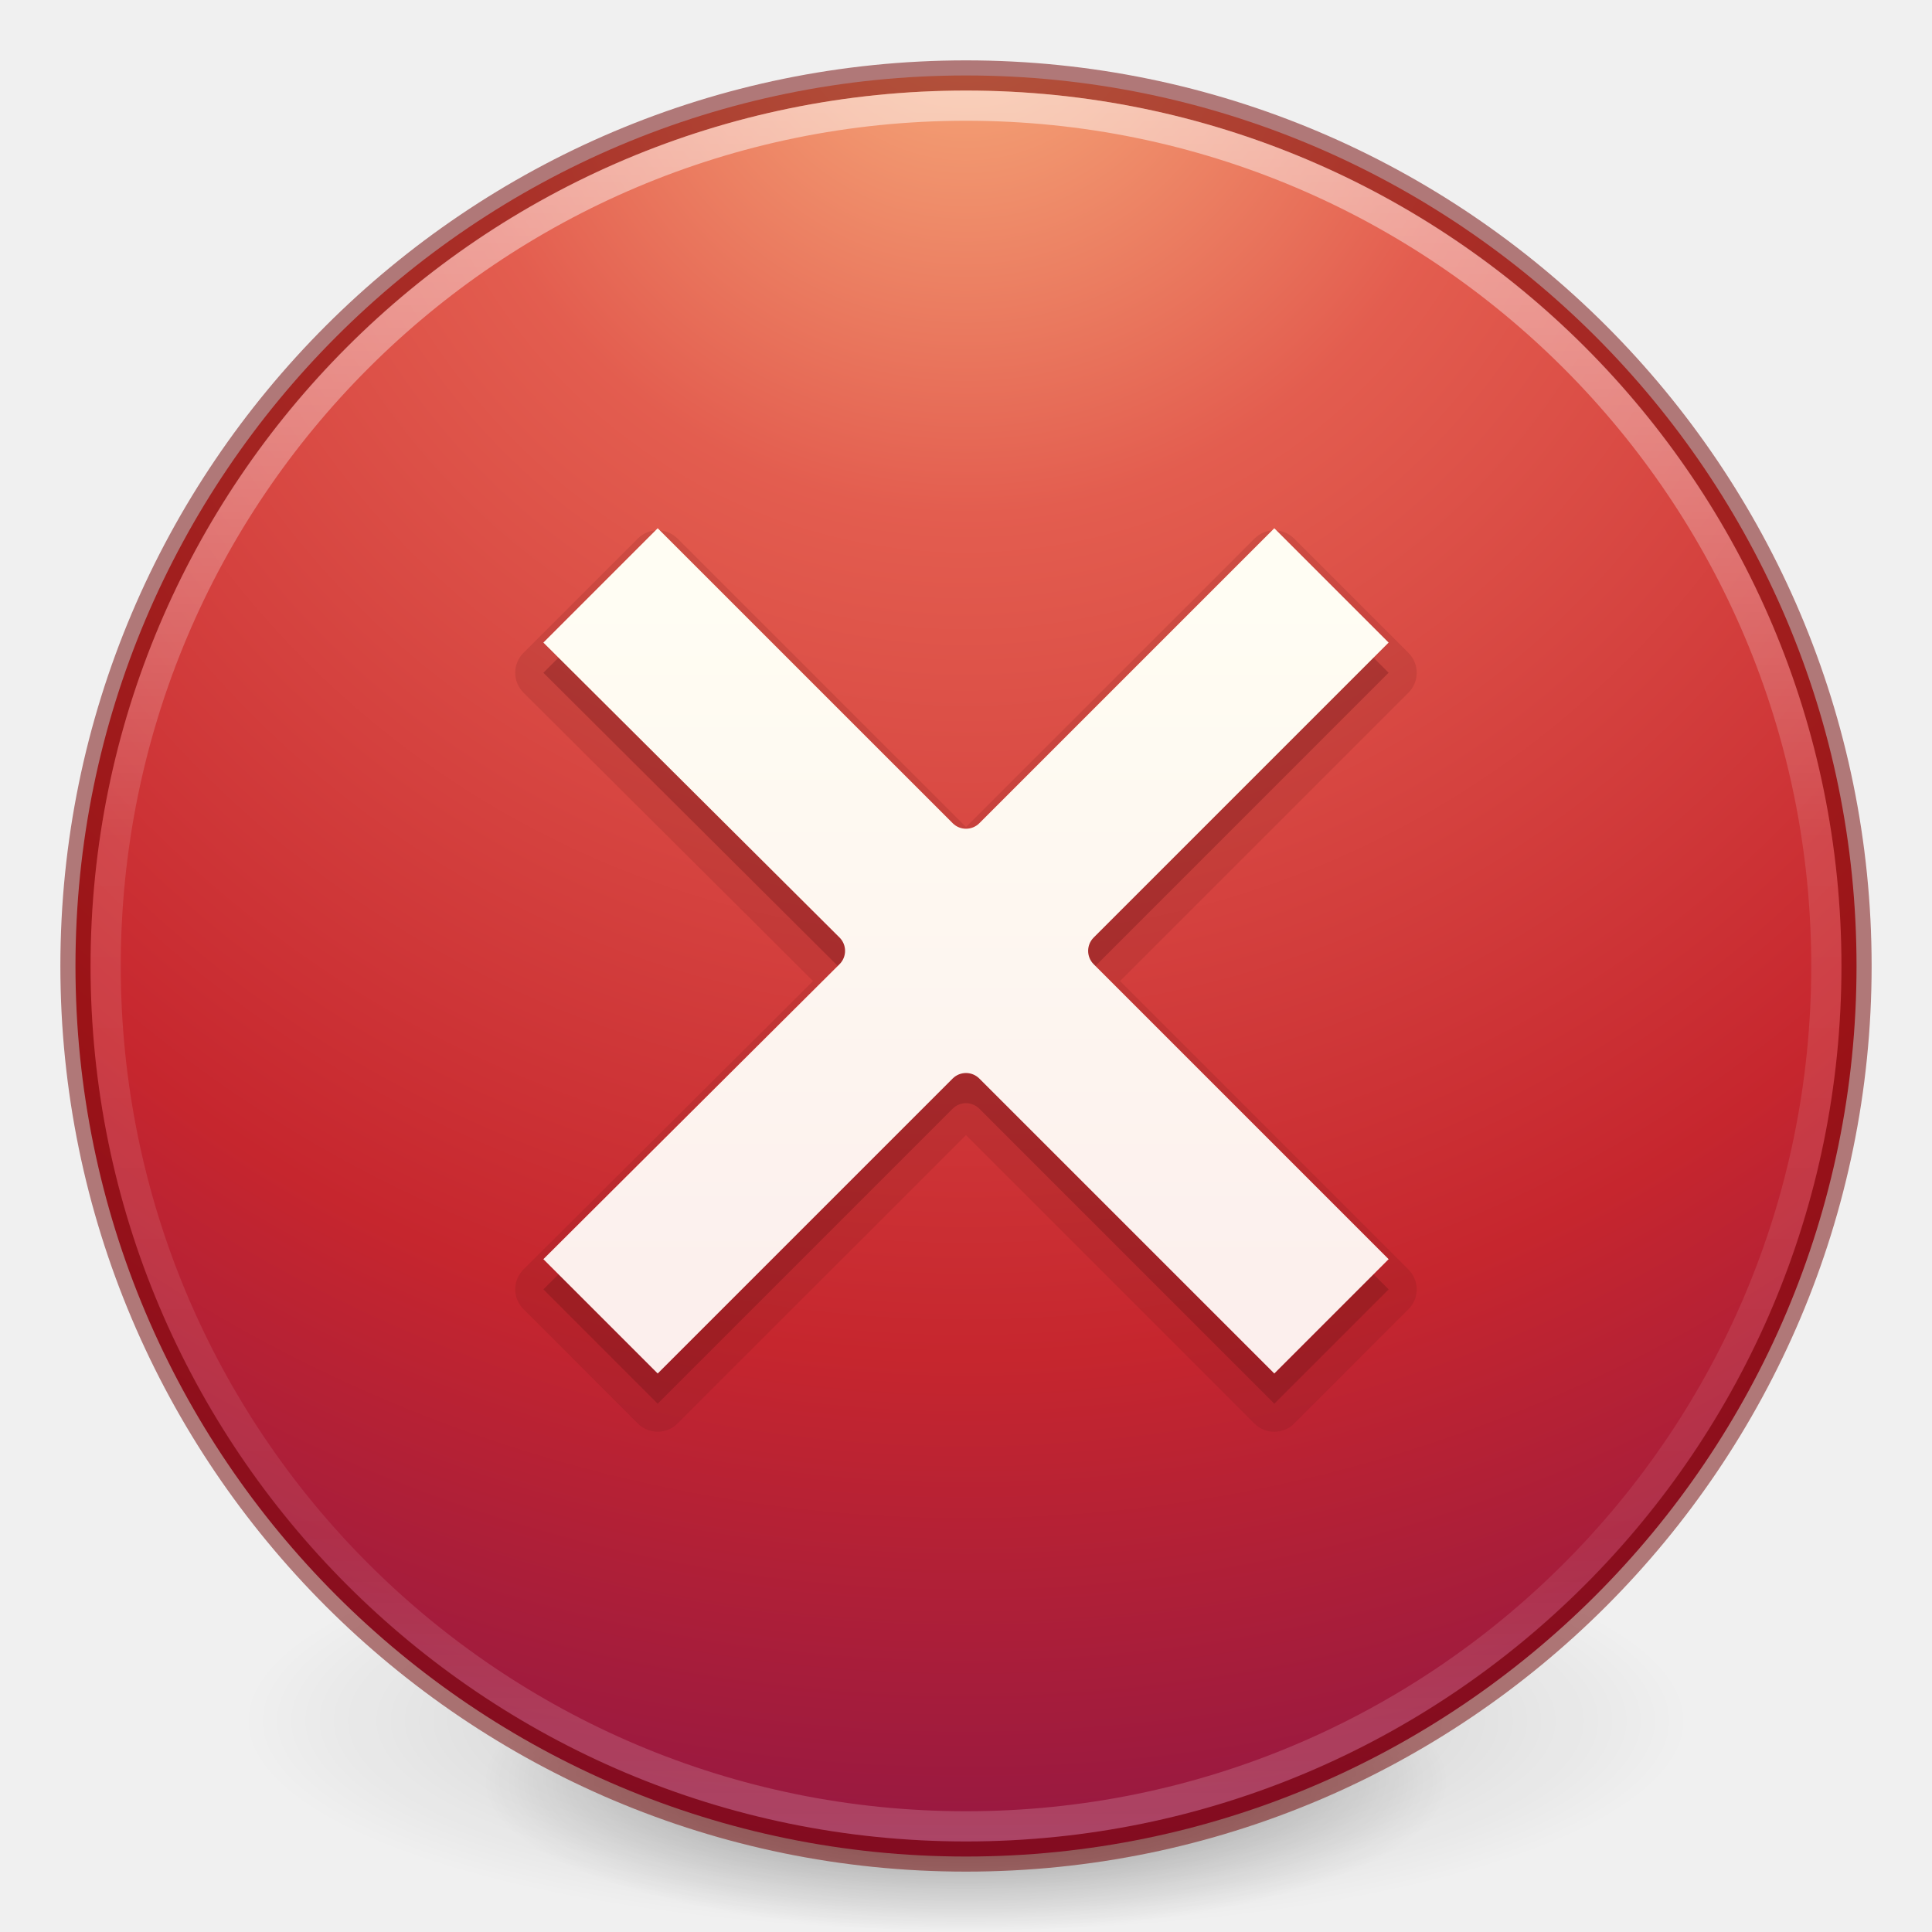
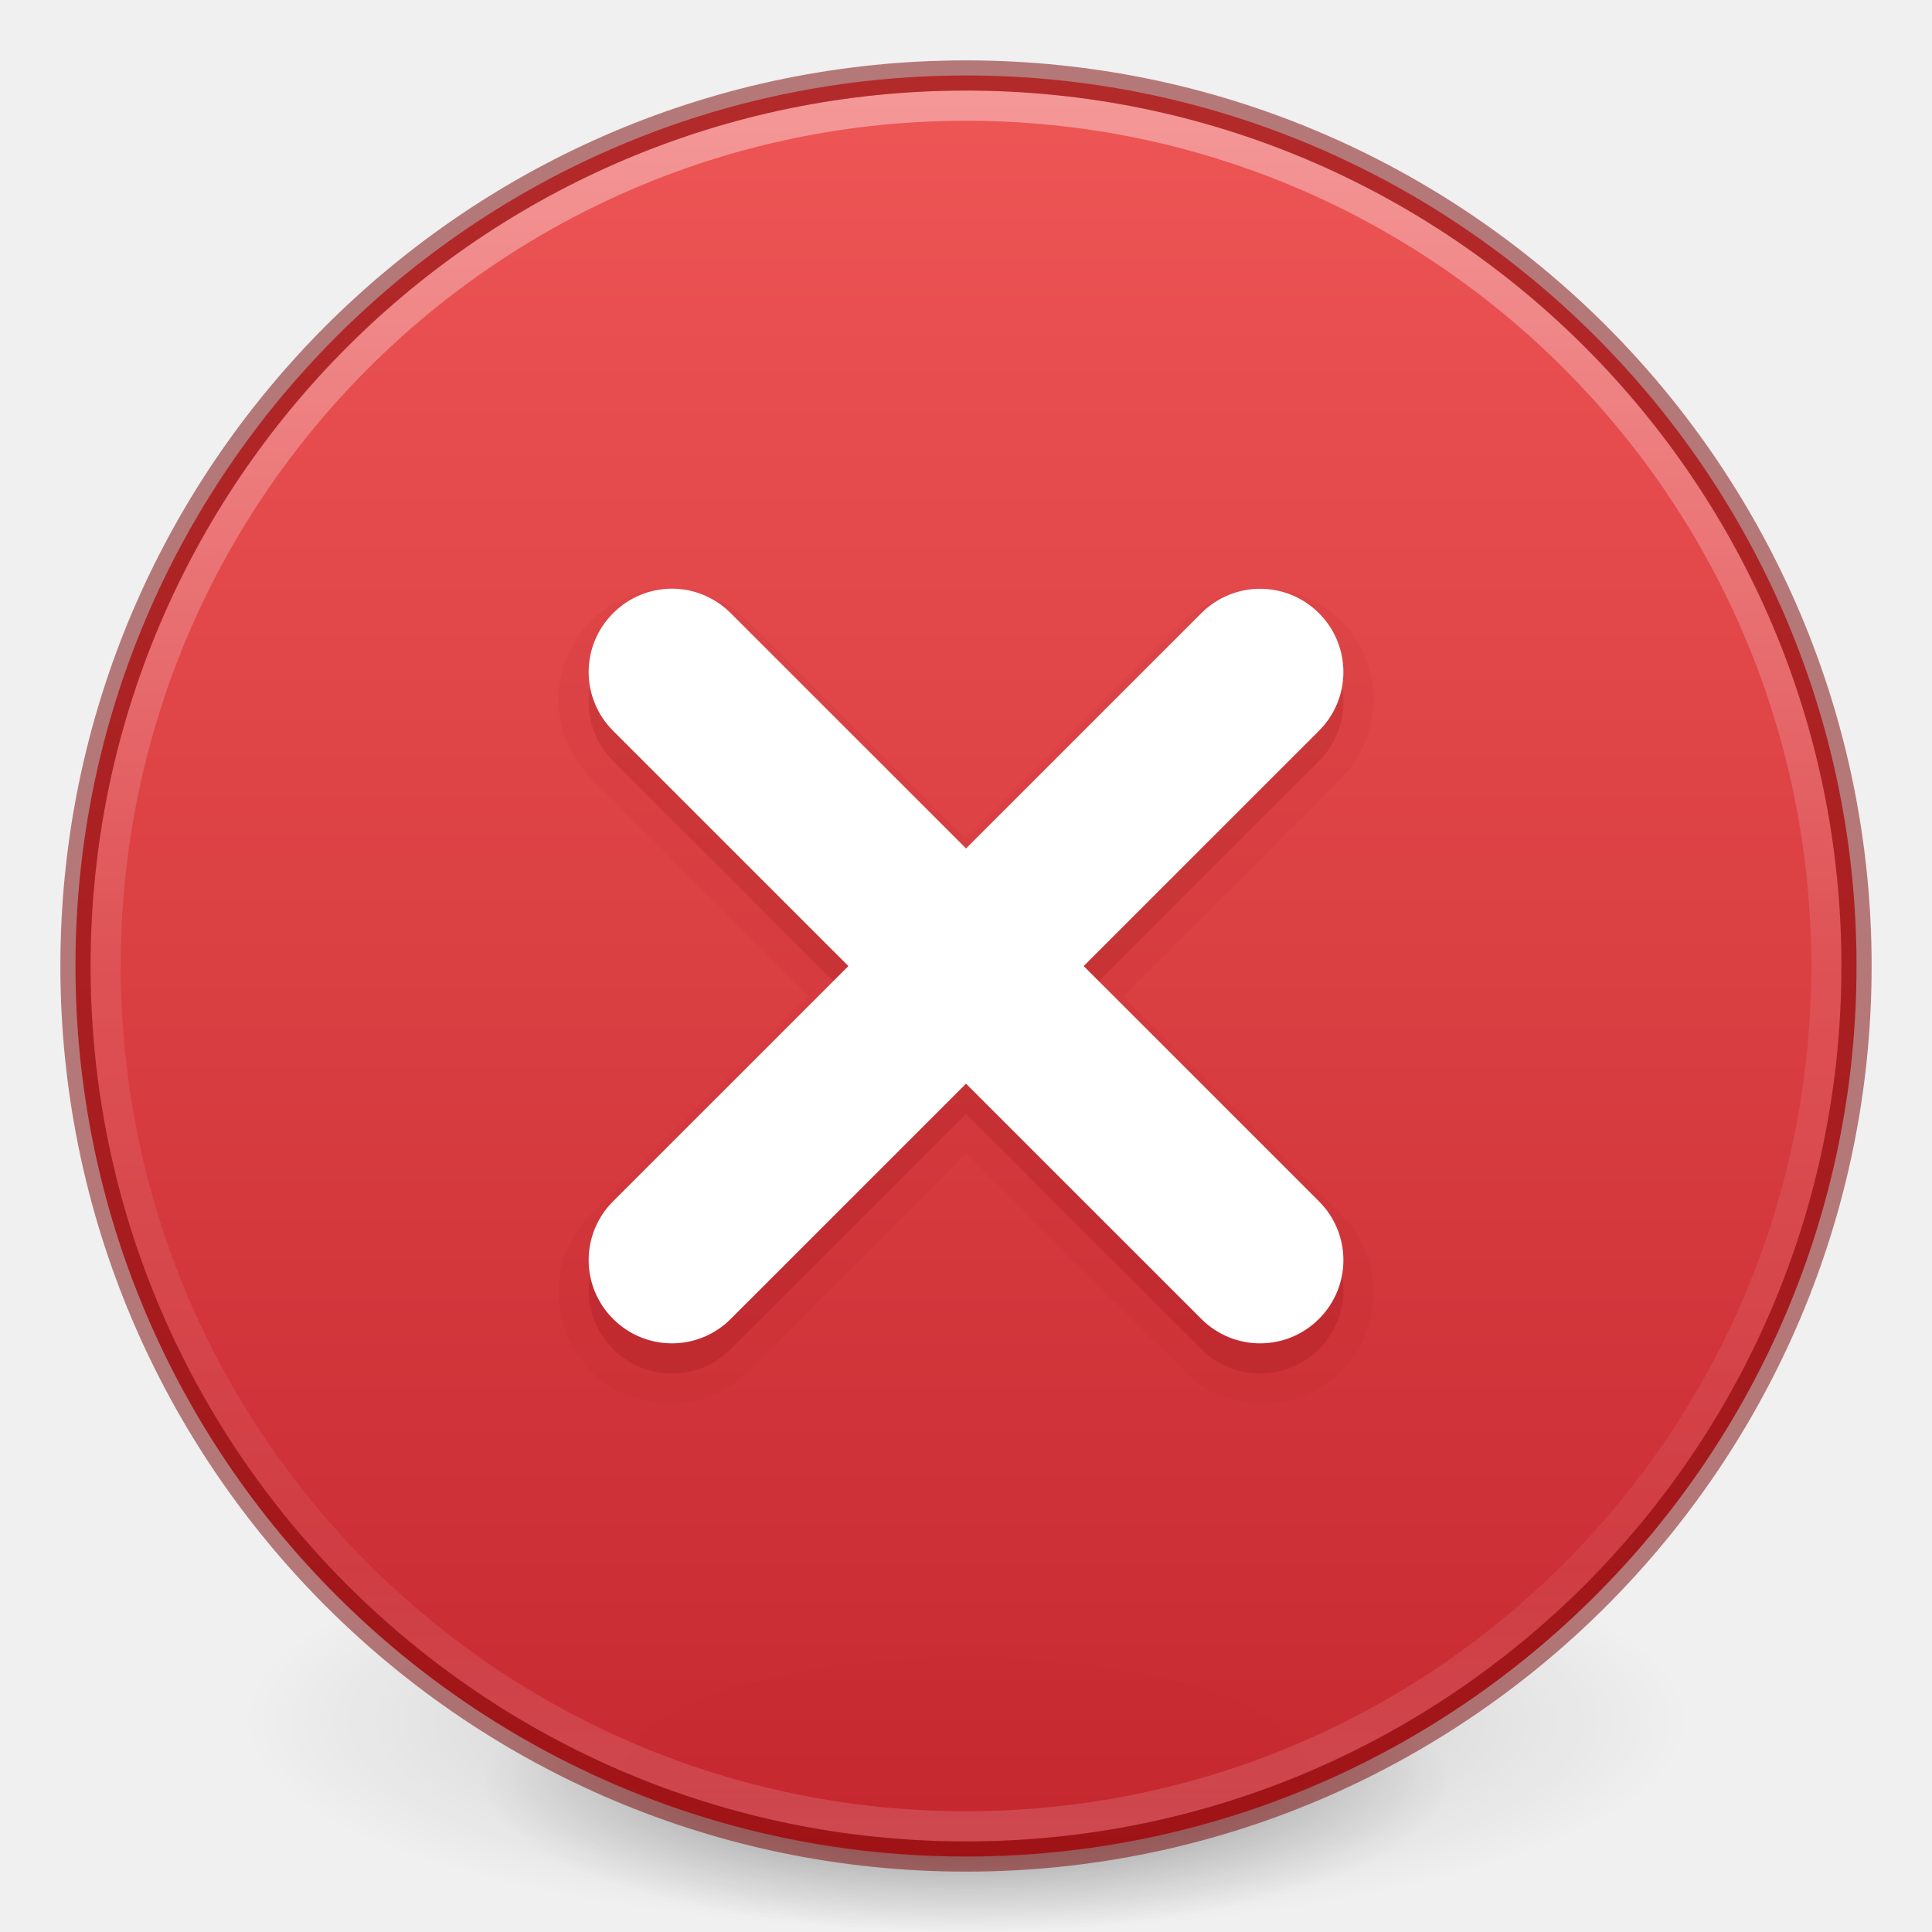
<svg xmlns="http://www.w3.org/2000/svg" xmlns:xlink="http://www.w3.org/1999/xlink" version="1.1" width="64" height="64" id="svg3489">
  <defs id="defs3491">
-     <linearGradient id="linearGradient4806">
-       <stop id="stop4808" style="stop-color:#ffffff;stop-opacity:1" offset="0" />
-       <stop id="stop4810" style="stop-color:#ffffff;stop-opacity:0.235" offset="0.424" />
-       <stop id="stop4812" style="stop-color:#ffffff;stop-opacity:0.157" offset="0.821" />
-       <stop id="stop4814" style="stop-color:#ffffff;stop-opacity:0.392" offset="1" />
-     </linearGradient>
    <linearGradient id="linearGradient3820-7-2">
      <stop id="stop3822-2-6" style="stop-color:#000000;stop-opacity:1" offset="0" />
      <stop id="stop3824-1-2" style="stop-color:#000000;stop-opacity:0" offset="1" />
    </linearGradient>
-     <linearGradient id="linearGradient3957-2">
-       <stop offset="0" style="stop-color:#ffffff;stop-opacity:1" id="stop3959-62" />
-       <stop offset="1" style="stop-color:#c1c1c1;stop-opacity:1" id="stop3961-5" />
-     </linearGradient>
-     <linearGradient id="linearGradient2867-449-88-871-390-598-476-591-434-148-57-177-3-8">
-       <stop offset="0" style="stop-color:#90dbec;stop-opacity:1" id="stop3750-8-9" />
-       <stop offset="0.262" style="stop-color:#42baea;stop-opacity:1" id="stop3752-3-2" />
-       <stop offset="0.705" style="stop-color:#3689e6;stop-opacity:1" id="stop3754-7-2" />
-       <stop offset="1" style="stop-color:#2b63a0;stop-opacity:1" id="stop3756-9-3" />
-     </linearGradient>
-     <linearGradient id="linearGradient3957">
-       <stop offset="0" style="stop-color:#ffffff;stop-opacity:1" id="stop3959" />
-       <stop offset="1" style="stop-color:#c1c1c1;stop-opacity:1" id="stop3961" />
-     </linearGradient>
-     <linearGradient id="linearGradient4168">
-       <stop offset="0" style="stop-color:#f8b17e;stop-opacity:1" id="stop4170" />
-       <stop offset="0.232" style="stop-color:#e35d4f;stop-opacity:1" id="stop4172" />
-       <stop offset="0.591" style="stop-color:#c6262e;stop-opacity:1" id="stop4174" />
-       <stop offset="1" style="stop-color:#690b54;stop-opacity:1" id="stop4176" />
-     </linearGradient>
-     <linearGradient xlink:href="#linearGradient4806" id="linearGradient3293" gradientUnits="userSpaceOnUse" gradientTransform="matrix(2.326875,0,0,2.326875,-135.9447,-32.84278)" x1="71.204" y1="15.369" x2="71.204" y2="40.496" />
    <radialGradient xlink:href="#linearGradient3820-7-2" id="radialGradient3300" gradientUnits="userSpaceOnUse" gradientTransform="matrix(0.3823536,7.5555777e-8,-1.8372241e-8,0.1115198,-5.925427,36.33585)" cx="99.189" cy="185.297" fx="99.189" fy="185.297" r="62.769" />
-     <linearGradient xlink:href="#linearGradient3957" id="linearGradient4131" gradientUnits="userSpaceOnUse" gradientTransform="translate(8.000005,8.000003)" x1="24" y1="22" x2="24" y2="26" />
-     <linearGradient xlink:href="#linearGradient3957-2" id="linearGradient4137" gradientUnits="userSpaceOnUse" gradientTransform="matrix(1.439024,0,0,1.439024,-2.536585,-2.536586)" x1="21.014" y1="25.434" x2="22.806" y2="27.344" />
-     <linearGradient xlink:href="#linearGradient4168" id="linearGradient4140" gradientUnits="userSpaceOnUse" gradientTransform="matrix(1.439024,0,0,1.439024,-2.536585,-2.536586)" x1="27.925" y1="15.149" x2="33.448" y2="22.986" />
-     <radialGradient xlink:href="#linearGradient4168" id="radialGradient4145" gradientUnits="userSpaceOnUse" gradientTransform="matrix(-8.4508511e-6,3.889044,-3.804016,-8.371941e-6,64.14325,-21.22901)" cx="5.202" cy="8.45" fx="5.202" fy="8.45" r="20" />
    <radialGradient xlink:href="#linearGradient3820-7-2" id="radialGradient4192" gradientUnits="userSpaceOnUse" gradientTransform="matrix(0.2549024,5.3967361e-8,-1.2248161e-8,0.07965545,6.716382,44.24067)" cx="99.189" cy="185.297" fx="99.189" fy="185.297" r="62.769" />
-     <linearGradient xlink:href="#linearGradient5803-2-7-6" id="linearGradient3124-5" gradientUnits="userSpaceOnUse" gradientTransform="matrix(0.7817061,0,0,0.7758076,-38.19925,6.919108)" x1="90.944" y1="16.592" x2="90.944" y2="56.572" />
-     <linearGradient id="linearGradient5803-2-7-6">
-       <stop offset="0" style="stop-color:#fffdf3;stop-opacity:1" id="stop5805-3-6-9" />
-       <stop offset="1" style="stop-color:#fbebeb;stop-opacity:1" id="stop5807-0-0-0" />
-     </linearGradient>
-     <linearGradient gradientTransform="matrix(1.324324,0,0,1.324324,27.00156,-16.0821)" gradientUnits="userSpaceOnUse" xlink:href="#linearGradient4011" id="linearGradient3288" y2="44.341" x2="71.204" y1="6.238" x1="71.204" />
    <linearGradient id="linearGradient4011">
      <stop offset="0" style="stop-color:#ffffff;stop-opacity:1" id="stop4013" />
      <stop offset="0.508" style="stop-color:#ffffff;stop-opacity:0.235" id="stop4015" />
      <stop offset="0.835" style="stop-color:#ffffff;stop-opacity:0.157" id="stop4017" />
      <stop offset="1" style="stop-color:#ffffff;stop-opacity:0.392" id="stop4019" />
    </linearGradient>
-     <radialGradient xlink:href="#linearGradient3242" id="radialGradient3022" gradientUnits="userSpaceOnUse" gradientTransform="matrix(0,3.621583,-4.780425,0,141.0739,-95.57386)" cx="21.995" cy="4.038" fx="21.995" fy="4.038" r="20.397" />
-     <linearGradient id="linearGradient3242">
-       <stop offset="0" style="stop-color:#f8b17e;stop-opacity:1" id="stop3244" />
-       <stop offset="0.262" style="stop-color:#e35d4f;stop-opacity:1" id="stop3246" />
-       <stop offset="0.661" style="stop-color:#c6262e;stop-opacity:1" id="stop3248" />
-       <stop offset="1" style="stop-color:#690b54;stop-opacity:1" id="stop3250" />
+     <linearGradient gradientTransform="matrix(1.540541,0,0,1.540541,-78.50846,-7.063861)" gradientUnits="userSpaceOnUse" xlink:href="#linearGradient4011" id="linearGradient12398-3" y2="44.341" x2="71.204" y1="6.238" x1="71.204" />
+     <linearGradient gradientTransform="matrix(2.261075,0,0,1.690371,-4577.922,-5418.702)" gradientUnits="userSpaceOnUse" xlink:href="#linearGradient947" id="linearGradient11527-6-5" y2="3241.997" x2="2035.165" y1="3208.074" x1="2035.165" />
+     <linearGradient id="linearGradient947">
+       <stop id="stop943" style="stop-color:#ed5353;stop-opacity:1" offset="0" />
+       <stop id="stop945" style="stop-color:#c6262e;stop-opacity:1" offset="1" />
    </linearGradient>
-     <radialGradient xlink:href="#linearGradient3820-7-2" id="radialGradient3300-1" gradientUnits="userSpaceOnUse" gradientTransform="matrix(0.3823536,7.5555777e-8,-1.8372241e-8,0.1115198,-5.925427,36.33585)" cx="99.189" cy="185.297" fx="99.189" fy="185.297" r="62.769" />
  </defs>
  <g id="g4198">
    <path d="m 56,57.002 a 24,6.999 0 1 1 -48,0 24,6.999 0 1 1 48,0 z" id="path3818-0" style="opacity:0.2;fill:url(#radialGradient3300);fill-opacity:1;stroke:none" />
    <path style="opacity:0.4;fill:url(#radialGradient4192);fill-opacity:1;stroke:none" id="path4190" d="m 48,59.002 a 16,4.999 0 1 1 -32,0 16,4.999 0 1 1 32,0 z" />
  </g>
-   <path d="M 32,2.5 C 15.723,2.5 2.5,15.723 2.5,32 2.5,48.277 15.723,61.5 32,61.5 48.277,61.5 61.5,48.277 61.5,32 61.5,15.723 48.277,2.5 32,2.5 z" id="path2555" style="color:#000000;fill:url(#radialGradient4145);fill-opacity:1;fill-rule:nonzero;stroke:none;stroke-width:1;marker:none;visibility:visible;display:inline;overflow:visible;enable-background:accumulate" />
-   <path style="opacity:0.5;color:#000000;fill:#000000;stroke:#6f0000;stroke-width:1;stroke-linecap:round;stroke-linejoin:round;stroke-miterlimit:4;stroke-opacity:1;stroke-dasharray:none;stroke-dashoffset:0;marker:none;visibility:visible;display:inline;overflow:visible;enable-background:accumulate;fill-opacity:0;fill-rule:nonzero" id="path2555-7-1" d="m 32,2.5 c -16.277,0 -29.5,13.223 -29.5,29.5 0,16.277 13.223,29.5 29.5,29.5 16.277,0 29.5,-13.223 29.5,-29.5 C 61.5,15.723 48.277,2.5 32,2.5 z" />
-   <path style="opacity:0.5;color:#000000;fill:none;stroke:url(#linearGradient3293);stroke-width:1;stroke-linecap:round;stroke-linejoin:round;stroke-miterlimit:4;stroke-opacity:1;stroke-dasharray:none;stroke-dashoffset:0;marker:none;visibility:visible;display:inline;overflow:visible;enable-background:accumulate" id="path3019" d="m 60.5,32 c 0,15.74 -12.76,28.5 -28.5,28.5 -15.74,0 -28.5,-12.76 -28.5,-28.5 0,-15.74 12.76,-28.5 28.5,-28.5 15.74,0 28.5,12.76 28.5,28.5 z" />
-   <path d="m 21.773,17.567 c -0.242,0.004 -0.473,0.102 -0.645,0.273 l -3.787,3.787 c -0.364,0.364 -0.364,0.954 0,1.318 l 9.592,9.553 -9.592,9.553 c -0.364,0.364 -0.364,0.954 0,1.318 l 3.787,3.787 c 0.364,0.363 0.953,0.363 1.316,0 L 32,37.603 l 9.555,9.555 c 0.364,0.363 0.953,0.363 1.316,0 l 3.787,-3.787 c 0.363,-0.364 0.363,-0.953 0,-1.316 l -9.555,-9.555 9.555,-9.555 c 0.363,-0.364 0.363,-0.953 0,-1.316 l -3.787,-3.787 c -0.364,-0.363 -0.953,-0.363 -1.316,0 L 32,27.396 22.445,17.841 c -0.178,-0.178 -0.42,-0.277 -0.672,-0.273 z" id="path4357" style="color:#000000;clip-rule:nonzero;display:inline;overflow:visible;visibility:visible;opacity:0.15;isolation:auto;mix-blend-mode:normal;color-interpolation:sRGB;color-interpolation-filters:linearRGB;solid-color:#000000;solid-opacity:1;fill:#661215;fill-opacity:1;fill-rule:evenodd;stroke:none;stroke-width:1;stroke-linecap:butt;stroke-linejoin:miter;stroke-miterlimit:4;stroke-dasharray:none;stroke-dashoffset:0;stroke-opacity:1;marker:none;color-rendering:auto;image-rendering:auto;shape-rendering:auto;text-rendering:auto;enable-background:accumulate" />
-   <path d="M 21.787,18.499 18,22.286 l 9.814,9.774 c 0.24,0.243 0.24,0.634 0,0.877 L 18,42.712 l 3.787,3.787 9.774,-9.774 c 0.243,-0.24 0.634,-0.24 0.877,0 L 42.213,46.499 46,42.712 36.226,32.938 c -0.24,-0.243 -0.24,-0.634 0,-0.877 L 46,22.286 42.213,18.499 32.439,28.273 c -0.243,0.24 -0.634,0.24 -0.877,0 z" id="path3256-7" style="color:#000000;clip-rule:nonzero;display:inline;overflow:visible;visibility:visible;opacity:0.3;isolation:auto;mix-blend-mode:normal;color-interpolation:sRGB;color-interpolation-filters:linearRGB;solid-color:#000000;solid-opacity:1;fill:#661215;fill-opacity:1;fill-rule:evenodd;stroke:none;stroke-width:1;stroke-linecap:butt;stroke-linejoin:miter;stroke-miterlimit:4;stroke-dasharray:none;stroke-dashoffset:0;stroke-opacity:1;marker:none;color-rendering:auto;image-rendering:auto;shape-rendering:auto;text-rendering:auto;enable-background:accumulate" />
-   <path d="M 21.787,17.499 18,21.286 l 9.814,9.774 c 0.24,0.243 0.24,0.634 0,0.877 L 18,41.712 l 3.787,3.787 9.774,-9.774 c 0.243,-0.24 0.634,-0.24 0.877,0 L 42.213,45.499 46,41.712 36.226,31.938 c -0.24,-0.243 -0.24,-0.634 0,-0.877 L 46,21.286 42.213,17.499 32.439,27.273 c -0.243,0.24 -0.634,0.24 -0.877,0 z" id="path3256" style="color:#000000;clip-rule:nonzero;display:inline;overflow:visible;visibility:visible;opacity:1;isolation:auto;mix-blend-mode:normal;color-interpolation:sRGB;color-interpolation-filters:linearRGB;solid-color:#000000;solid-opacity:1;fill:url(#linearGradient3124-5);fill-opacity:1;fill-rule:nonzero;stroke:none;stroke-width:1;stroke-linecap:butt;stroke-linejoin:miter;stroke-miterlimit:4;stroke-dasharray:none;stroke-dashoffset:0;stroke-opacity:1;marker:none;color-rendering:auto;image-rendering:auto;shape-rendering:auto;text-rendering:auto;enable-background:accumulate" />
+   <path d="m 32,2.5 c -16.277,0 -29.5,13.223 -29.5,29.5 0,16.277 13.223,29.5 29.5,29.5 16.277,0 29.5,-13.223 29.5,-29.5 0,-16.277 -13.223,-29.5 -29.5,-29.5 z" id="path2555-7-8-5-0-9" style="color:#000000;display:inline;overflow:visible;visibility:visible;opacity:0.99;fill:url(#linearGradient11527-6-5);fill-opacity:1;fill-rule:nonzero;stroke:none;stroke-width:1;marker:none;enable-background:accumulate" />
+   <path d="m 60.5,31.999 c 0,15.741 -12.761,28.501 -28.5,28.501 C 16.26,60.5 3.5,47.739 3.5,31.999 3.5,16.259 16.26,3.5 32,3.5 c 15.739,0 28.5,12.759 28.5,28.499 z" id="path8655-6-0-9-5-0" style="color:#000000;display:inline;overflow:visible;visibility:visible;opacity:0.4;fill:none;stroke:url(#linearGradient12398-3);stroke-width:1;stroke-linecap:round;stroke-linejoin:round;stroke-miterlimit:4;stroke-dasharray:none;stroke-dashoffset:0;stroke-opacity:1;marker:none;enable-background:accumulate" />
+   <path d="m 32,2.5 c -16.277,0 -29.5,13.223 -29.5,29.5 0,16.277 13.223,29.5 29.5,29.5 16.277,0 29.5,-13.223 29.5,-29.5 0,-16.277 -13.223,-29.5 -29.5,-29.5 z" id="path2555-4" style="color:#000000;display:inline;overflow:visible;visibility:visible;opacity:0.5;vector-effect:none;fill:none;fill-opacity:1;stroke:#7a0000;stroke-width:1;stroke-linecap:round;stroke-linejoin:round;stroke-miterlimit:4;stroke-dasharray:none;stroke-dashoffset:0;stroke-opacity:1;marker:none;enable-background:accumulate" />
+   <path style="opacity:0.05;vector-effect:none;fill:#7a0000;fill-opacity:1;stroke:none;stroke-width:0.836;stroke-linecap:butt;stroke-linejoin:miter;stroke-miterlimit:4;stroke-dasharray:none;stroke-dashoffset:0;stroke-opacity:1;marker:none;font-variant-east_asian:normal" id="rect968-3-5" d="m 22.258,19.609 c -0.934,0 -1.871,0.365 -2.578,1.072 -1.418,1.417 -1.418,3.741 0,5.158 l 7.162,7.162 -7.162,7.162 c -1.418,1.417 -1.418,3.741 0,5.158 1.418,1.417 3.741,1.417 5.158,0 L 32,38.158 l 7.162,7.164 c 1.418,1.417 3.741,1.417 5.158,0 1.418,-1.417 1.418,-3.741 0,-5.158 l -7.162,-7.162 7.162,-7.162 c 1.418,-1.417 1.418,-3.741 0,-5.158 -1.418,-1.417 -3.741,-1.417 -5.158,0 L 32,27.844 24.838,20.682 C 24.13,19.974 23.192,19.609 22.258,19.609 Z" transform="matrix(1.008704,0,0,1.008704,-0.2785275,-0.2890093)" />
+   <path id="rect968-3" d="m 22.258,20.5 c -0.704,0 -1.409,0.273 -1.948,0.813 -1.08,1.079 -1.08,2.817 0,3.896 l 7.794,7.793 -7.794,7.793 c -1.08,1.079 -1.08,2.817 0,3.896 1.08,1.079 2.817,1.079 3.897,0 l 7.794,-7.793 7.794,7.793 c 1.08,1.079 2.817,1.079 3.897,0 1.08,-1.079 1.08,-2.817 0,-3.896 l -7.794,-7.793 7.794,-7.793 c 1.08,-1.079 1.08,-2.817 0,-3.896 -1.08,-1.079 -2.817,-1.079 -3.897,0 l -7.794,7.793 -7.794,-7.793 c -0.54,-0.54 -1.244,-0.813 -1.948,-0.813 z" style="opacity:0.15;vector-effect:none;fill:#7a0000;fill-opacity:1;stroke:none;stroke-width:0.843;stroke-linecap:butt;stroke-linejoin:miter;stroke-miterlimit:4;stroke-dasharray:none;stroke-dashoffset:0;stroke-opacity:1;marker:none;font-variant-east_asian:normal" />
+   <path id="rect968" d="m 22.258,19.5 c -0.704,0 -1.409,0.273 -1.948,0.813 -1.08,1.079 -1.08,2.817 0,3.896 l 7.794,7.793 -7.794,7.793 c -1.08,1.079 -1.08,2.817 0,3.896 1.08,1.079 2.817,1.079 3.897,0 l 7.794,-7.793 7.794,7.793 c 1.08,1.079 2.817,1.079 3.897,0 1.08,-1.079 1.08,-2.817 0,-3.896 l -7.794,-7.793 7.794,-7.793 c 1.08,-1.079 1.08,-2.817 0,-3.896 -1.08,-1.079 -2.817,-1.079 -3.897,0 l -7.794,7.793 -7.794,-7.793 c -0.54,-0.54 -1.244,-0.813 -1.948,-0.813 z" style="opacity:1;vector-effect:none;fill:#ffffff;fill-opacity:1;stroke:none;stroke-width:0.843;stroke-linecap:butt;stroke-linejoin:miter;stroke-miterlimit:4;stroke-dasharray:none;stroke-dashoffset:0;stroke-opacity:1;marker:none" />
</svg>
